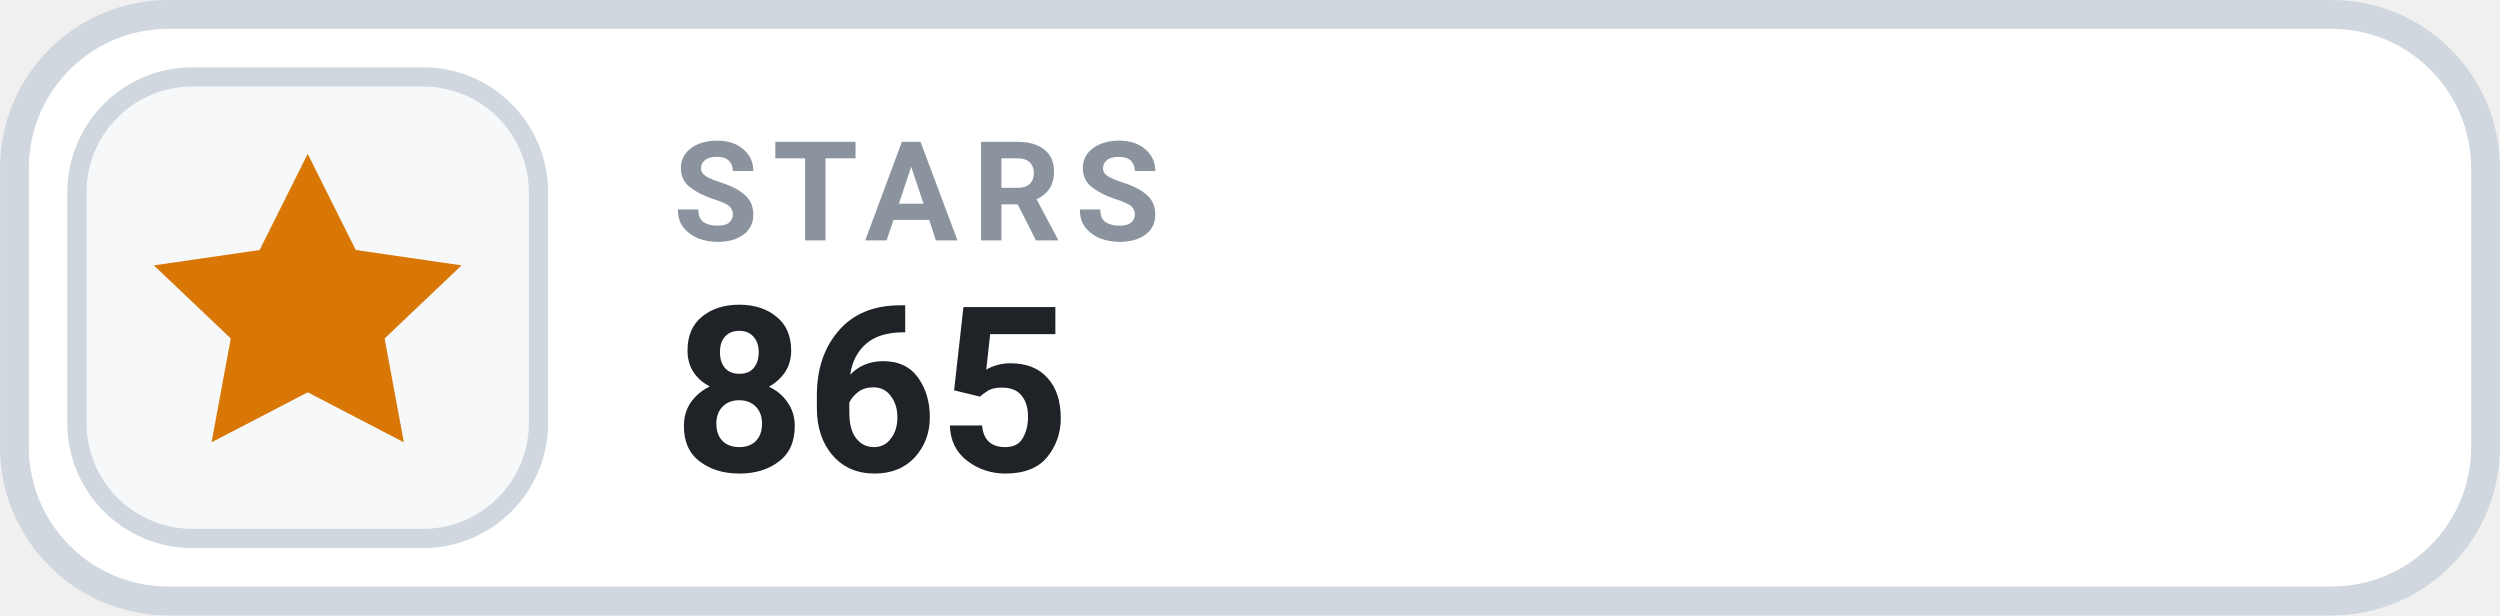
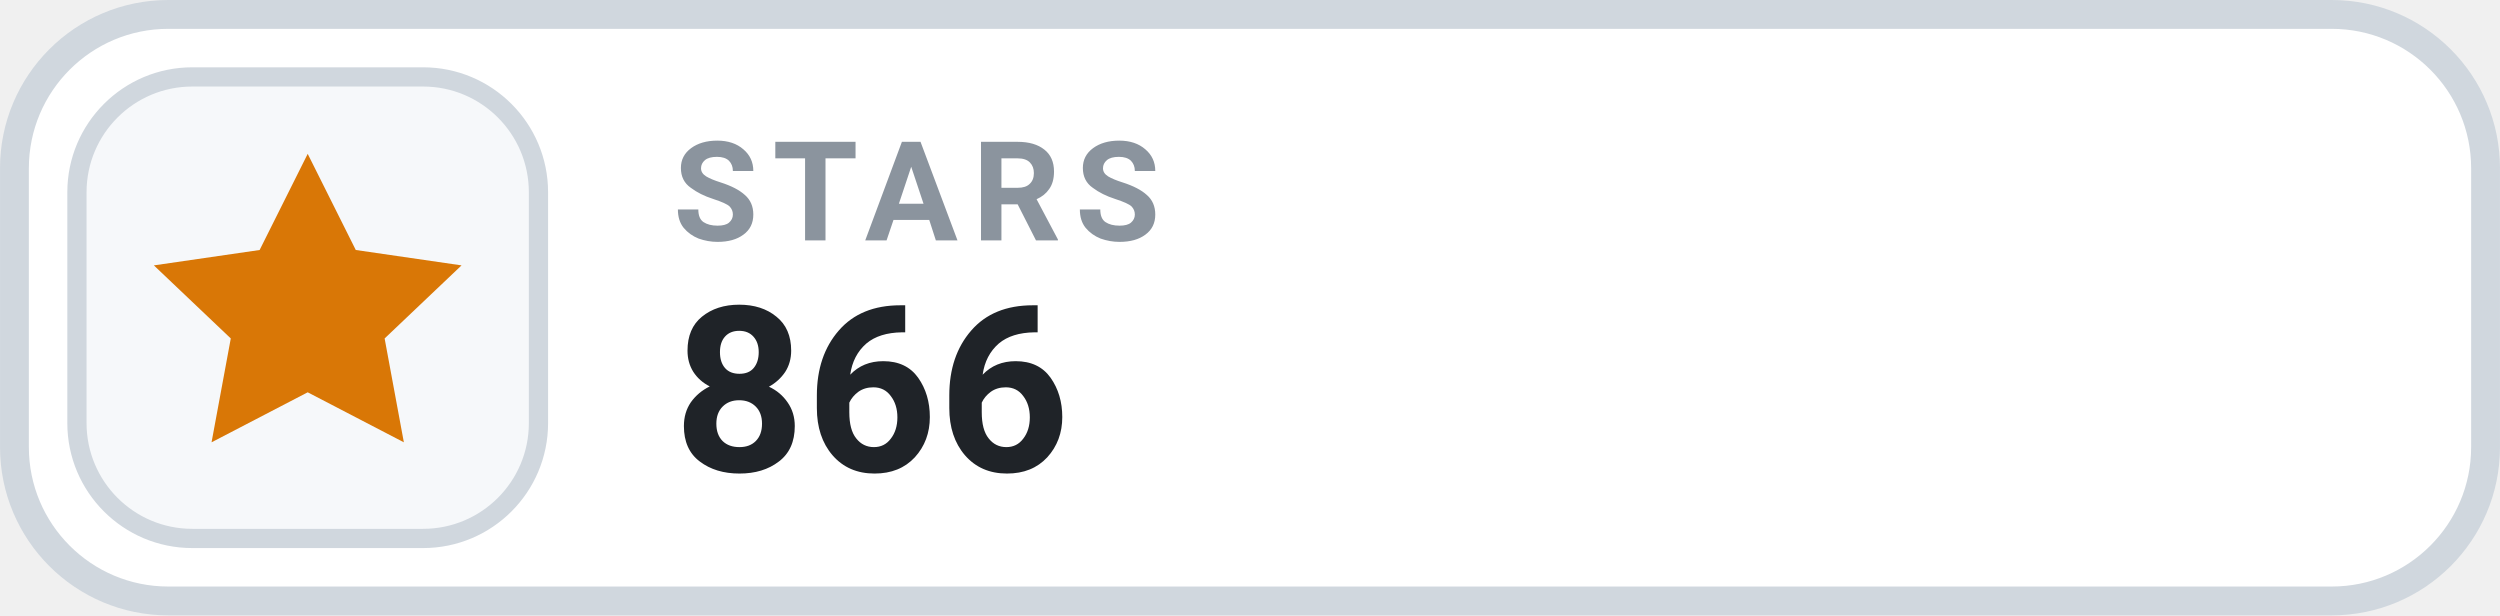
- <svg xmlns="http://www.w3.org/2000/svg" width="126" height="31.015" viewBox="0 0 130 32" role="img" aria-label="STARS 865">
+ <svg xmlns="http://www.w3.org/2000/svg" width="126" height="31.015" viewBox="0 0 130 32" role="img" aria-label="STARS 866">
  <rect x=".75" y=".75" width="128.5" height="30.5" rx="8" fill="#FFFFFF" stroke="#D0D7DE" stroke-width="1.5" />
  <rect x="4" y="4" width="24" height="24" rx="6" fill="#F6F8FA" stroke="#D0D7DE" stroke-width="1" />
  <g transform="translate(16 16)" style="color:#D97706;">
    <path d="M0 -8 l2.5 5 5.5 .8 -4 3.8 1 5.4 -5 -2.6 -5 2.6 1 -5.4 -4 -3.8 5.5 -.8 Z" fill="currentColor" />
  </g>
  <text x="35" y="12.5" fill="#8B949E" font-family="-apple-system,BlinkMacSystemFont,'Segoe UI',Roboto,Helvetica,Arial,sans-serif" font-size="7.2" font-weight="700" letter-spacing=".75">STARS</text>
-   <text x="35" y="24.5" fill="#1F2328" font-family="-apple-system,BlinkMacSystemFont,'Segoe UI',Roboto,Helvetica,Arial,sans-serif" font-size="12" font-weight="700">865</text>
+   <text x="35" y="24.5" fill="#1F2328" font-family="-apple-system,BlinkMacSystemFont,'Segoe UI',Roboto,Helvetica,Arial,sans-serif" font-size="12" font-weight="700">866</text>
</svg>
